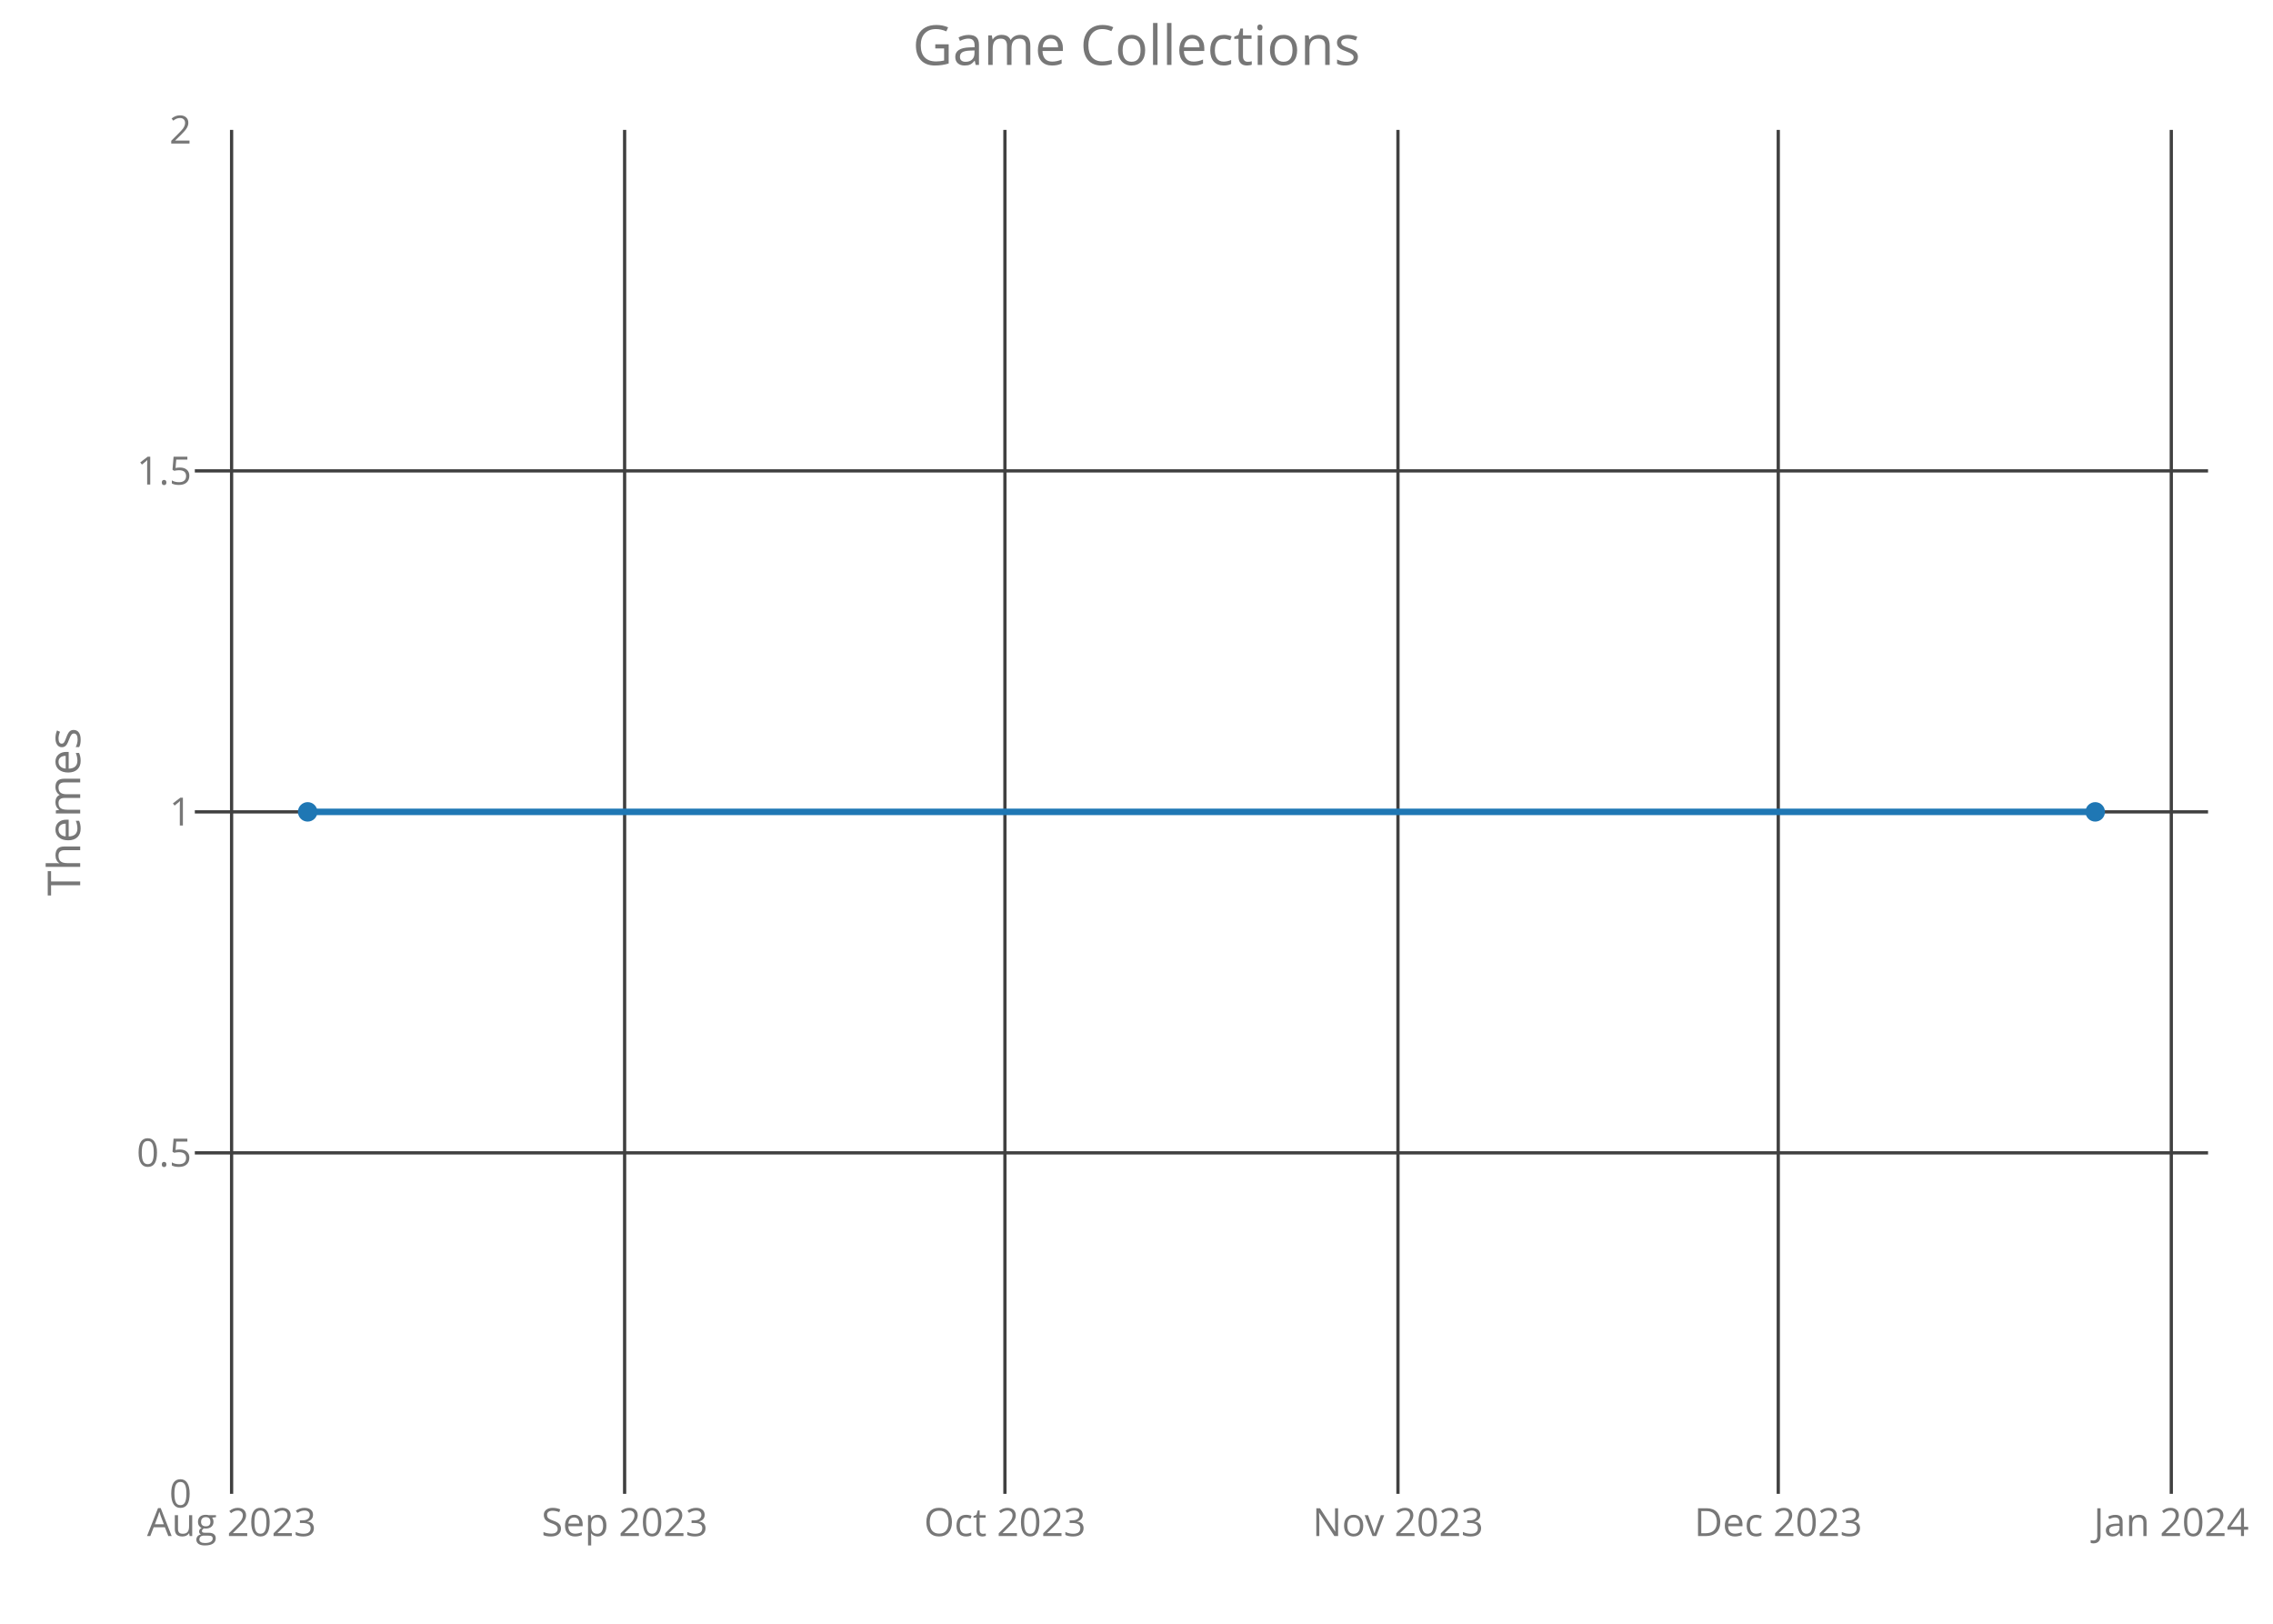
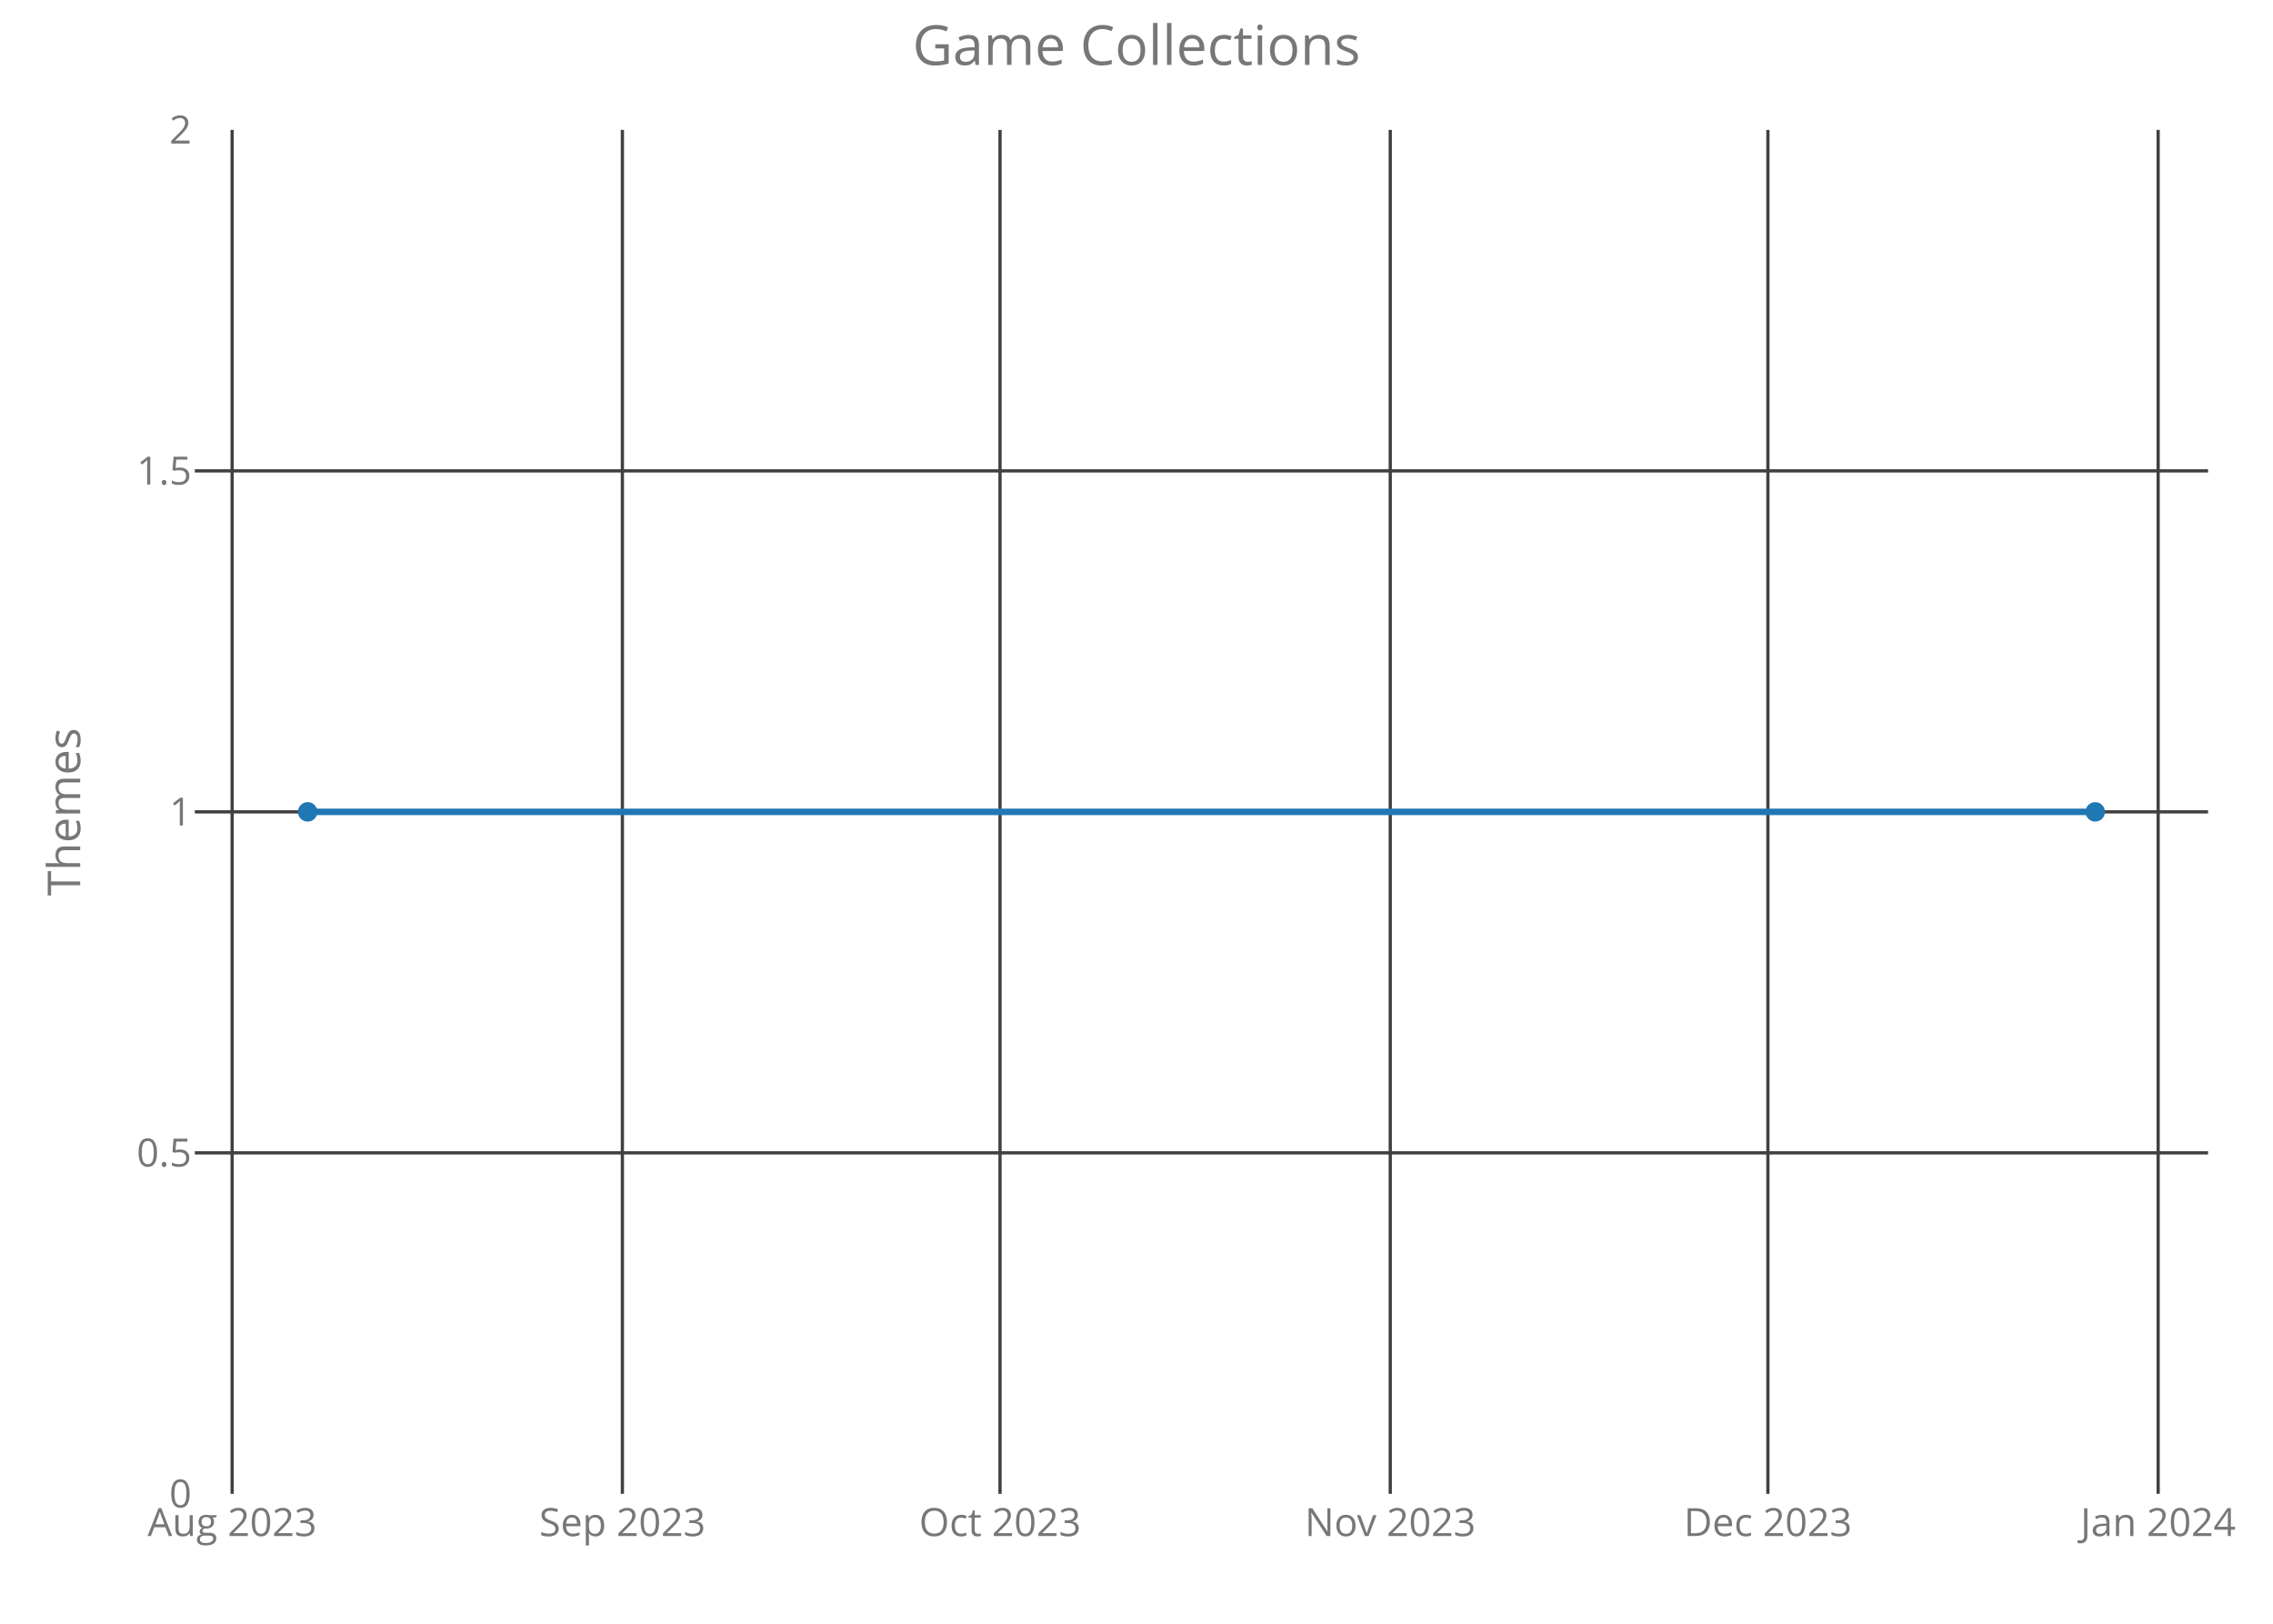
<svg xmlns="http://www.w3.org/2000/svg" class="main-svg" width="700" height="500" style="" viewBox="0 0 700 500">
  <rect x="0" y="0" width="700" height="500" style="fill: rgb(0, 0, 0); fill-opacity: 0;" />
-   <defs id="defs-ef5ebe">
+   <defs id="defs-ad4785">
    <g class="clips">
-       <clipPath id="clipef5ebexyplot" class="plotclip">
+       <clipPath id="clipad4785xyplot" class="plotclip">
        <rect width="620" height="420" />
      </clipPath>
-       <clipPath class="axesclip" id="clipef5ebex">
+       <clipPath class="axesclip" id="clipad4785x">
        <rect x="60" y="0" width="620" height="500" />
      </clipPath>
-       <clipPath class="axesclip" id="clipef5ebey">
+       <clipPath class="axesclip" id="clipad4785y">
        <rect x="0" y="40" width="700" height="420" />
      </clipPath>
-       <clipPath class="axesclip" id="clipef5ebexy">
+       <clipPath class="axesclip" id="clipad4785xy">
        <rect x="60" y="40" width="620" height="420" />
      </clipPath>
    </g>
    <g class="gradients" />
  </defs>
  <g class="bglayer">
    <rect class="bg" x="60" y="40" width="620" height="420" style="fill: rgb(0, 0, 0); fill-opacity: 0; stroke-width: 0;" />
  </g>
  <g class="layer-below">
    <g class="imagelayer" />
    <g class="shapelayer" />
  </g>
  <g class="cartesianlayer">
    <g class="subplot xy">
      <g class="layer-subplot">
        <g class="shapelayer" />
        <g class="imagelayer" />
      </g>
      <g class="gridlayer">
        <g class="x">
-           <path class="xgrid crisp" transform="translate(71.32,0)" d="M0,40v420" style="stroke: rgb(64, 64, 64); stroke-opacity: 1; stroke-width: 1px;" />
-           <path class="xgrid crisp" transform="translate(192.36,0)" d="M0,40v420" style="stroke: rgb(64, 64, 64); stroke-opacity: 1; stroke-width: 1px;" />
-           <path class="xgrid crisp" transform="translate(309.48,0)" d="M0,40v420" style="stroke: rgb(64, 64, 64); stroke-opacity: 1; stroke-width: 1px;" />
-           <path class="xgrid crisp" transform="translate(430.52,0)" d="M0,40v420" style="stroke: rgb(64, 64, 64); stroke-opacity: 1; stroke-width: 1px;" />
-           <path class="xgrid crisp" transform="translate(547.64,0)" d="M0,40v420" style="stroke: rgb(64, 64, 64); stroke-opacity: 1; stroke-width: 1px;" />
-           <path class="xgrid crisp" transform="translate(668.68,0)" d="M0,40v420" style="stroke: rgb(64, 64, 64); stroke-opacity: 1; stroke-width: 1px;" />
+           <path class="xgrid crisp" transform="translate(71.49,0)" d="M0,40v420" style="stroke: rgb(64, 64, 64); stroke-opacity: 1; stroke-width: 1px;" />
+           <path class="xgrid crisp" transform="translate(191.67,0)" d="M0,40v420" style="stroke: rgb(64, 64, 64); stroke-opacity: 1; stroke-width: 1px;" />
+           <path class="xgrid crisp" transform="translate(307.97,0)" d="M0,40v420" style="stroke: rgb(64, 64, 64); stroke-opacity: 1; stroke-width: 1px;" />
+           <path class="xgrid crisp" transform="translate(428.15,0)" d="M0,40v420" style="stroke: rgb(64, 64, 64); stroke-opacity: 1; stroke-width: 1px;" />
+           <path class="xgrid crisp" transform="translate(544.45,0)" d="M0,40v420" style="stroke: rgb(64, 64, 64); stroke-opacity: 1; stroke-width: 1px;" />
+           <path class="xgrid crisp" transform="translate(664.63,0)" d="M0,40v420" style="stroke: rgb(64, 64, 64); stroke-opacity: 1; stroke-width: 1px;" />
        </g>
        <g class="y">
          <path class="ygrid crisp" transform="translate(0,355)" d="M60,0h620" style="stroke: rgb(64, 64, 64); stroke-opacity: 1; stroke-width: 1px;" />
          <path class="ygrid crisp" transform="translate(0,250)" d="M60,0h620" style="stroke: rgb(64, 64, 64); stroke-opacity: 1; stroke-width: 1px;" />
          <path class="ygrid crisp" transform="translate(0,145)" d="M60,0h620" style="stroke: rgb(64, 64, 64); stroke-opacity: 1; stroke-width: 1px;" />
        </g>
      </g>
      <g class="zerolinelayer" />
      <path class="xlines-below crisp" d="M0,0" style="fill: none;" />
      <path class="ylines-below crisp" d="M0,0" style="fill: none;" />
      <g class="overlines-below" />
      <g class="xaxislayer-below">
        <g class="xtick">
-           <text text-anchor="middle" x="0" y="473" transform="translate(71.32,0)" style="font-family: 'Open Sans'; font-size: 12px; fill: rgb(119, 119, 119); fill-opacity: 1; white-space: pre;">Aug 2023</text>
+           <text text-anchor="middle" x="0" y="473" transform="translate(71.49,0)" style="font-family: 'Open Sans'; font-size: 12px; fill: rgb(119, 119, 119); fill-opacity: 1; white-space: pre;">Aug 2023</text>
        </g>
        <g class="xtick">
-           <text text-anchor="middle" x="0" y="473" transform="translate(192.36,0)" style="font-family: 'Open Sans'; font-size: 12px; fill: rgb(119, 119, 119); fill-opacity: 1; white-space: pre;">Sep 2023</text>
+           <text text-anchor="middle" x="0" y="473" transform="translate(191.67,0)" style="font-family: 'Open Sans'; font-size: 12px; fill: rgb(119, 119, 119); fill-opacity: 1; white-space: pre;">Sep 2023</text>
        </g>
        <g class="xtick">
-           <text text-anchor="middle" x="0" y="473" transform="translate(309.48,0)" style="font-family: 'Open Sans'; font-size: 12px; fill: rgb(119, 119, 119); fill-opacity: 1; white-space: pre;">Oct 2023</text>
+           <text text-anchor="middle" x="0" y="473" transform="translate(307.97,0)" style="font-family: 'Open Sans'; font-size: 12px; fill: rgb(119, 119, 119); fill-opacity: 1; white-space: pre;">Oct 2023</text>
        </g>
        <g class="xtick">
-           <text text-anchor="middle" x="0" y="473" transform="translate(430.52,0)" style="font-family: 'Open Sans'; font-size: 12px; fill: rgb(119, 119, 119); fill-opacity: 1; white-space: pre;">Nov 2023</text>
+           <text text-anchor="middle" x="0" y="473" transform="translate(428.15,0)" style="font-family: 'Open Sans'; font-size: 12px; fill: rgb(119, 119, 119); fill-opacity: 1; white-space: pre;">Nov 2023</text>
        </g>
        <g class="xtick">
-           <text text-anchor="middle" x="0" y="473" transform="translate(547.64,0)" style="font-family: 'Open Sans'; font-size: 12px; fill: rgb(119, 119, 119); fill-opacity: 1; white-space: pre;">Dec 2023</text>
+           <text text-anchor="middle" x="0" y="473" transform="translate(544.45,0)" style="font-family: 'Open Sans'; font-size: 12px; fill: rgb(119, 119, 119); fill-opacity: 1; white-space: pre;">Dec 2023</text>
        </g>
        <g class="xtick">
-           <text text-anchor="middle" x="0" y="473" transform="translate(668.68,0)" style="font-family: 'Open Sans'; font-size: 12px; fill: rgb(119, 119, 119); fill-opacity: 1; white-space: pre;">Jan 2024</text>
+           <text text-anchor="middle" x="0" y="473" transform="translate(664.63,0)" style="font-family: 'Open Sans'; font-size: 12px; fill: rgb(119, 119, 119); fill-opacity: 1; white-space: pre;">Jan 2024</text>
        </g>
      </g>
      <g class="yaxislayer-below">
        <g class="ytick">
          <text text-anchor="end" x="59" y="4.2" transform="translate(0,460)" style="font-family: 'Open Sans'; font-size: 12px; fill: rgb(119, 119, 119); fill-opacity: 1; white-space: pre;">0</text>
        </g>
        <g class="ytick">
          <text text-anchor="end" x="59" y="4.2" transform="translate(0,355)" style="font-family: 'Open Sans'; font-size: 12px; fill: rgb(119, 119, 119); fill-opacity: 1; white-space: pre;">0.5</text>
        </g>
        <g class="ytick">
          <text text-anchor="end" x="59" y="4.2" transform="translate(0,250)" style="font-family: 'Open Sans'; font-size: 12px; fill: rgb(119, 119, 119); fill-opacity: 1; white-space: pre;">1</text>
        </g>
        <g class="ytick">
          <text text-anchor="end" x="59" y="4.2" transform="translate(0,145)" style="font-family: 'Open Sans'; font-size: 12px; fill: rgb(119, 119, 119); fill-opacity: 1; white-space: pre;">1.5</text>
        </g>
        <g class="ytick">
          <text text-anchor="end" x="59" y="4.2" transform="translate(0,40)" style="font-family: 'Open Sans'; font-size: 12px; fill: rgb(119, 119, 119); fill-opacity: 1; white-space: pre;">2</text>
        </g>
      </g>
      <g class="overaxes-below" />
-       <g class="plot" transform="translate(60,40)" clip-path="url('#clipef5ebexyplot')">
+       <g class="plot" transform="translate(60,40)" clip-path="url('#clipad4785xyplot')">
        <g class="scatterlayer mlayer">
-           <g class="trace scatter tracedfef02" style="stroke-miterlimit: 2; opacity: 1;">
+           <g class="trace scatter trace026cdc" style="stroke-miterlimit: 2; opacity: 1;">
            <g class="fills" />
            <g class="errorbars" />
            <g class="lines">
              <path class="js-line" d="M34.75,210L585.25,210" style="vector-effect: non-scaling-stroke; fill: none; stroke: rgb(31, 119, 180); stroke-opacity: 1; stroke-width: 2px; opacity: 1;" />
            </g>
            <g class="points">
              <path class="point" transform="translate(34.75,210)" d="M3,0A3,3 0 1,1 0,-3A3,3 0 0,1 3,0Z" style="opacity: 1; stroke-width: 0px; fill: rgb(31, 119, 180); fill-opacity: 1;" />
              <path class="point" transform="translate(585.25,210)" d="M3,0A3,3 0 1,1 0,-3A3,3 0 0,1 3,0Z" style="opacity: 1; stroke-width: 0px; fill: rgb(31, 119, 180); fill-opacity: 1;" />
            </g>
            <g class="text" />
          </g>
        </g>
      </g>
      <g class="overplot" />
      <path class="xlines-above" />
      <path class="ylines-above" />
      <g class="overlines-above" />
      <g class="xaxislayer-above" />
      <g class="yaxislayer-above" />
      <g class="overaxes-above" />
    </g>
  </g>
  <g class="polarlayer" />
  <g class="ternarylayer" />
  <g class="geolayer" />
  <g class="funnelarealayer" />
  <g class="pielayer" />
  <g class="treemaplayer" />
  <g class="sunburstlayer" />
  <g class="glimages" />
-   <defs id="topdefs-ef5ebe">
+   <defs id="topdefs-ad4785">
    <g class="clips" />
  </defs>
  <g class="layer-above">
    <g class="imagelayer" />
    <g class="shapelayer" />
  </g>
  <g class="infolayer">
    <g class="g-gtitle">
      <text class="gtitle" x="350" y="20" text-anchor="middle" dy="0em" style="font-family: 'Open Sans'; font-size: 17px; fill: rgb(119, 119, 119); opacity: 1; font-weight: normal; white-space: pre;">Game Collections</text>
    </g>
    <g class="g-xtitle" />
    <g class="g-ytitle">
      <text class="ytitle" transform="rotate(-90,24.7,250)" x="24.7" y="250" text-anchor="middle" style="font-family: 'Open Sans'; font-size: 14px; fill: rgb(119, 119, 119); opacity: 1; font-weight: normal; white-space: pre;">Themes</text>
    </g>
  </g>
</svg>
